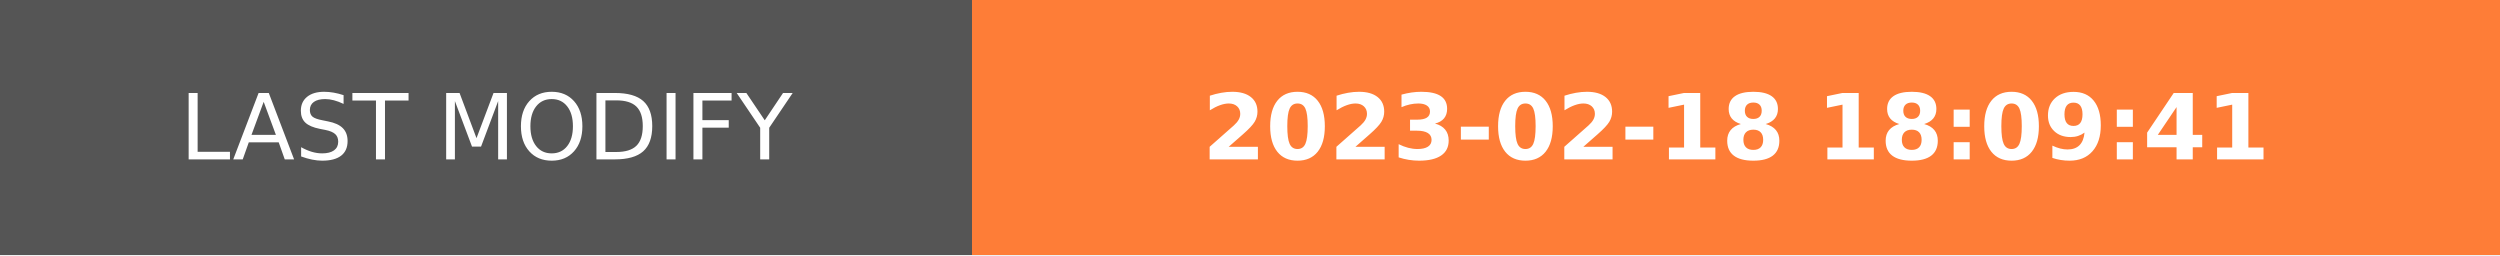
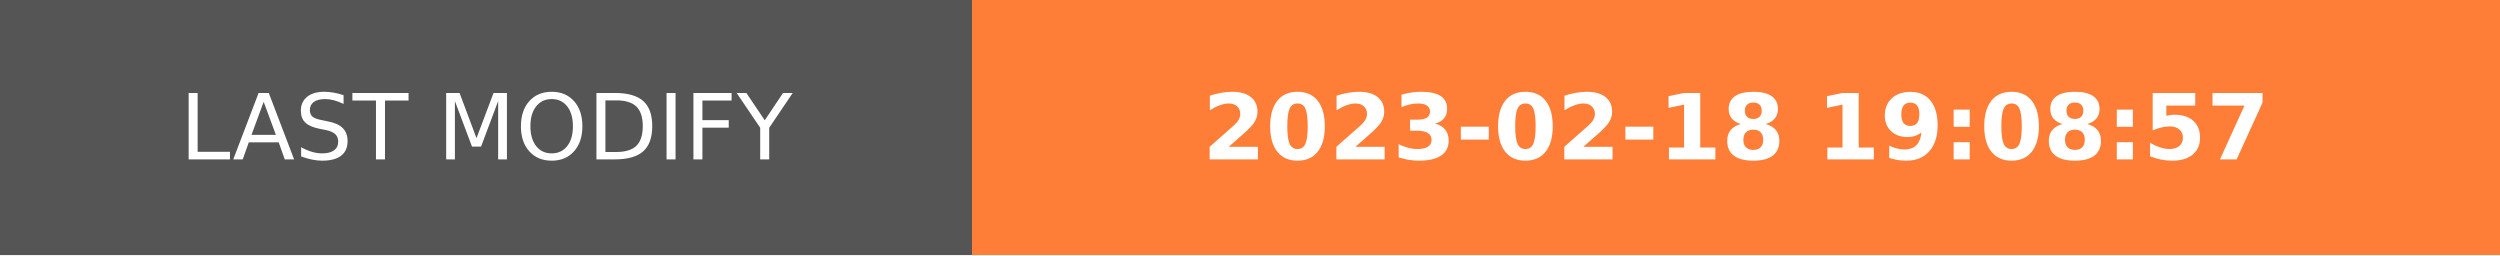
- <svg xmlns="http://www.w3.org/2000/svg" width="274.5" height="28" role="img" aria-label="LAST MODIFY: 2023-02-18 18:09:41">
+ <svg xmlns="http://www.w3.org/2000/svg" width="274.5" height="28" role="img" aria-label="LAST MODIFY: 2023-02-18 19:08:57">
  <g shape-rendering="crispEdges">
    <rect width="106.75" height="28" fill="#555" />
    <rect x="106.75" width="167.75" height="28" fill="#fe7d37" />
  </g>
  <g fill="#fff" text-anchor="middle" font-family="Verdana,Geneva,DejaVu Sans,sans-serif" text-rendering="geometricPrecision" font-size="100">
    <text transform="scale(.1)" x="533.75" y="175" textLength="827.5" fill="#fff">LAST MODIFY</text>
-     <text transform="scale(.1)" x="1906.25" y="175" textLength="1437.5" fill="#fff" font-weight="bold">2023-02-18 18:09:41</text>
+     <text transform="scale(.1)" x="1906.25" y="175" textLength="1437.5" fill="#fff" font-weight="bold">2023-02-18 19:08:57</text>
  </g>
</svg>
